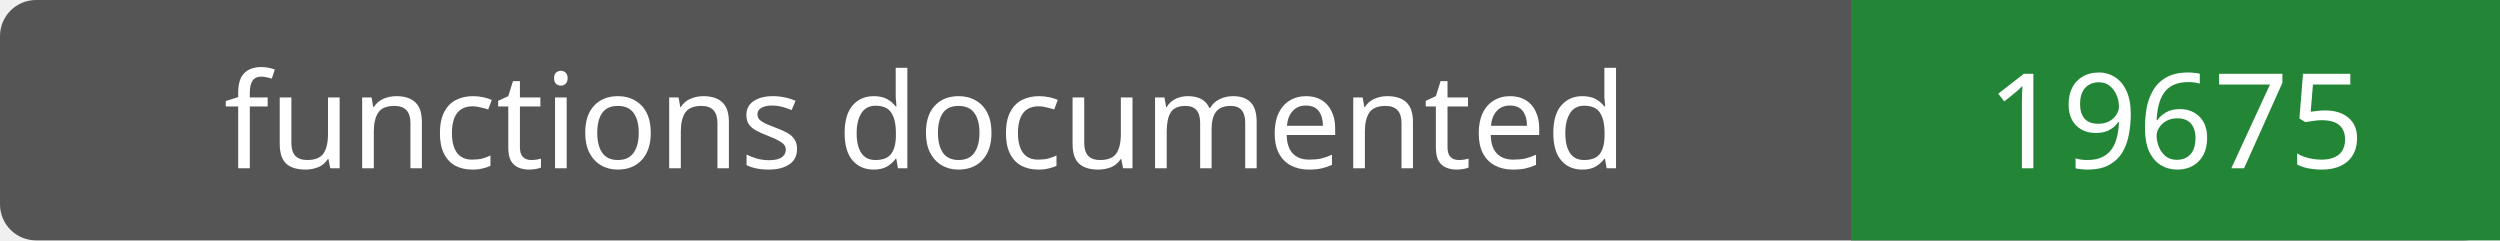
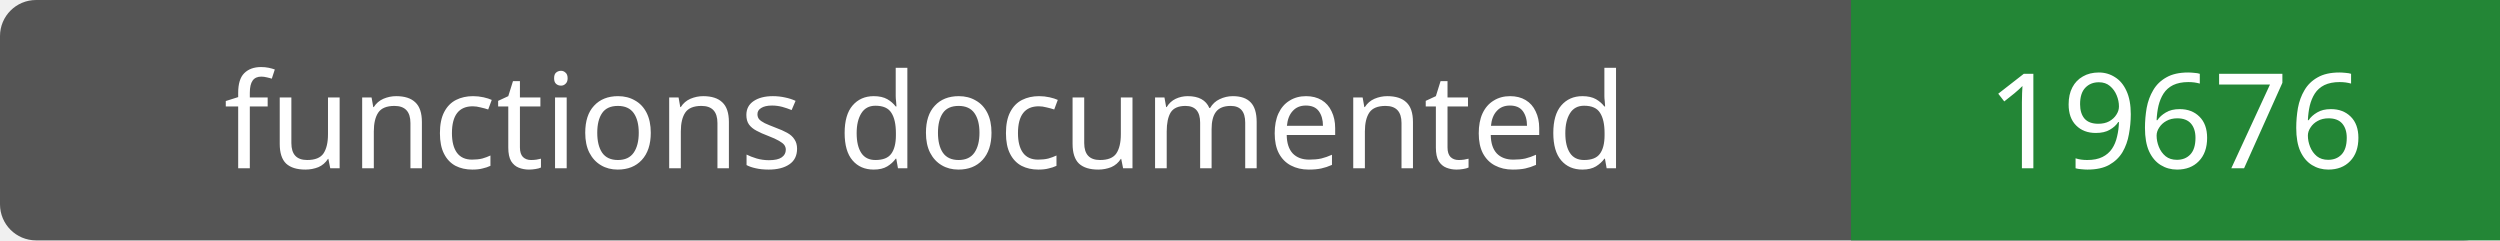
- <svg xmlns="http://www.w3.org/2000/svg" width="208" height="20" role="img" aria-label="functions documented: 19675">
+ <svg xmlns="http://www.w3.org/2000/svg" width="208" height="20" role="img" aria-label="functions documented: 19676">
  <rect width="208" height="20" rx="3" fill="#555" />
  <path fill="#238636" d="M154 0h54v20H154z" />
  <g fill="#fff" text-anchor="middle" font-family="Verdana,sans-serif" font-size="11">
    <text x="77.0" y="14">functions documented</text>
-     <text x="181.0" y="14">19675</text>
+     <text x="181.0" y="14">19676</text>
  </g>
</svg>
